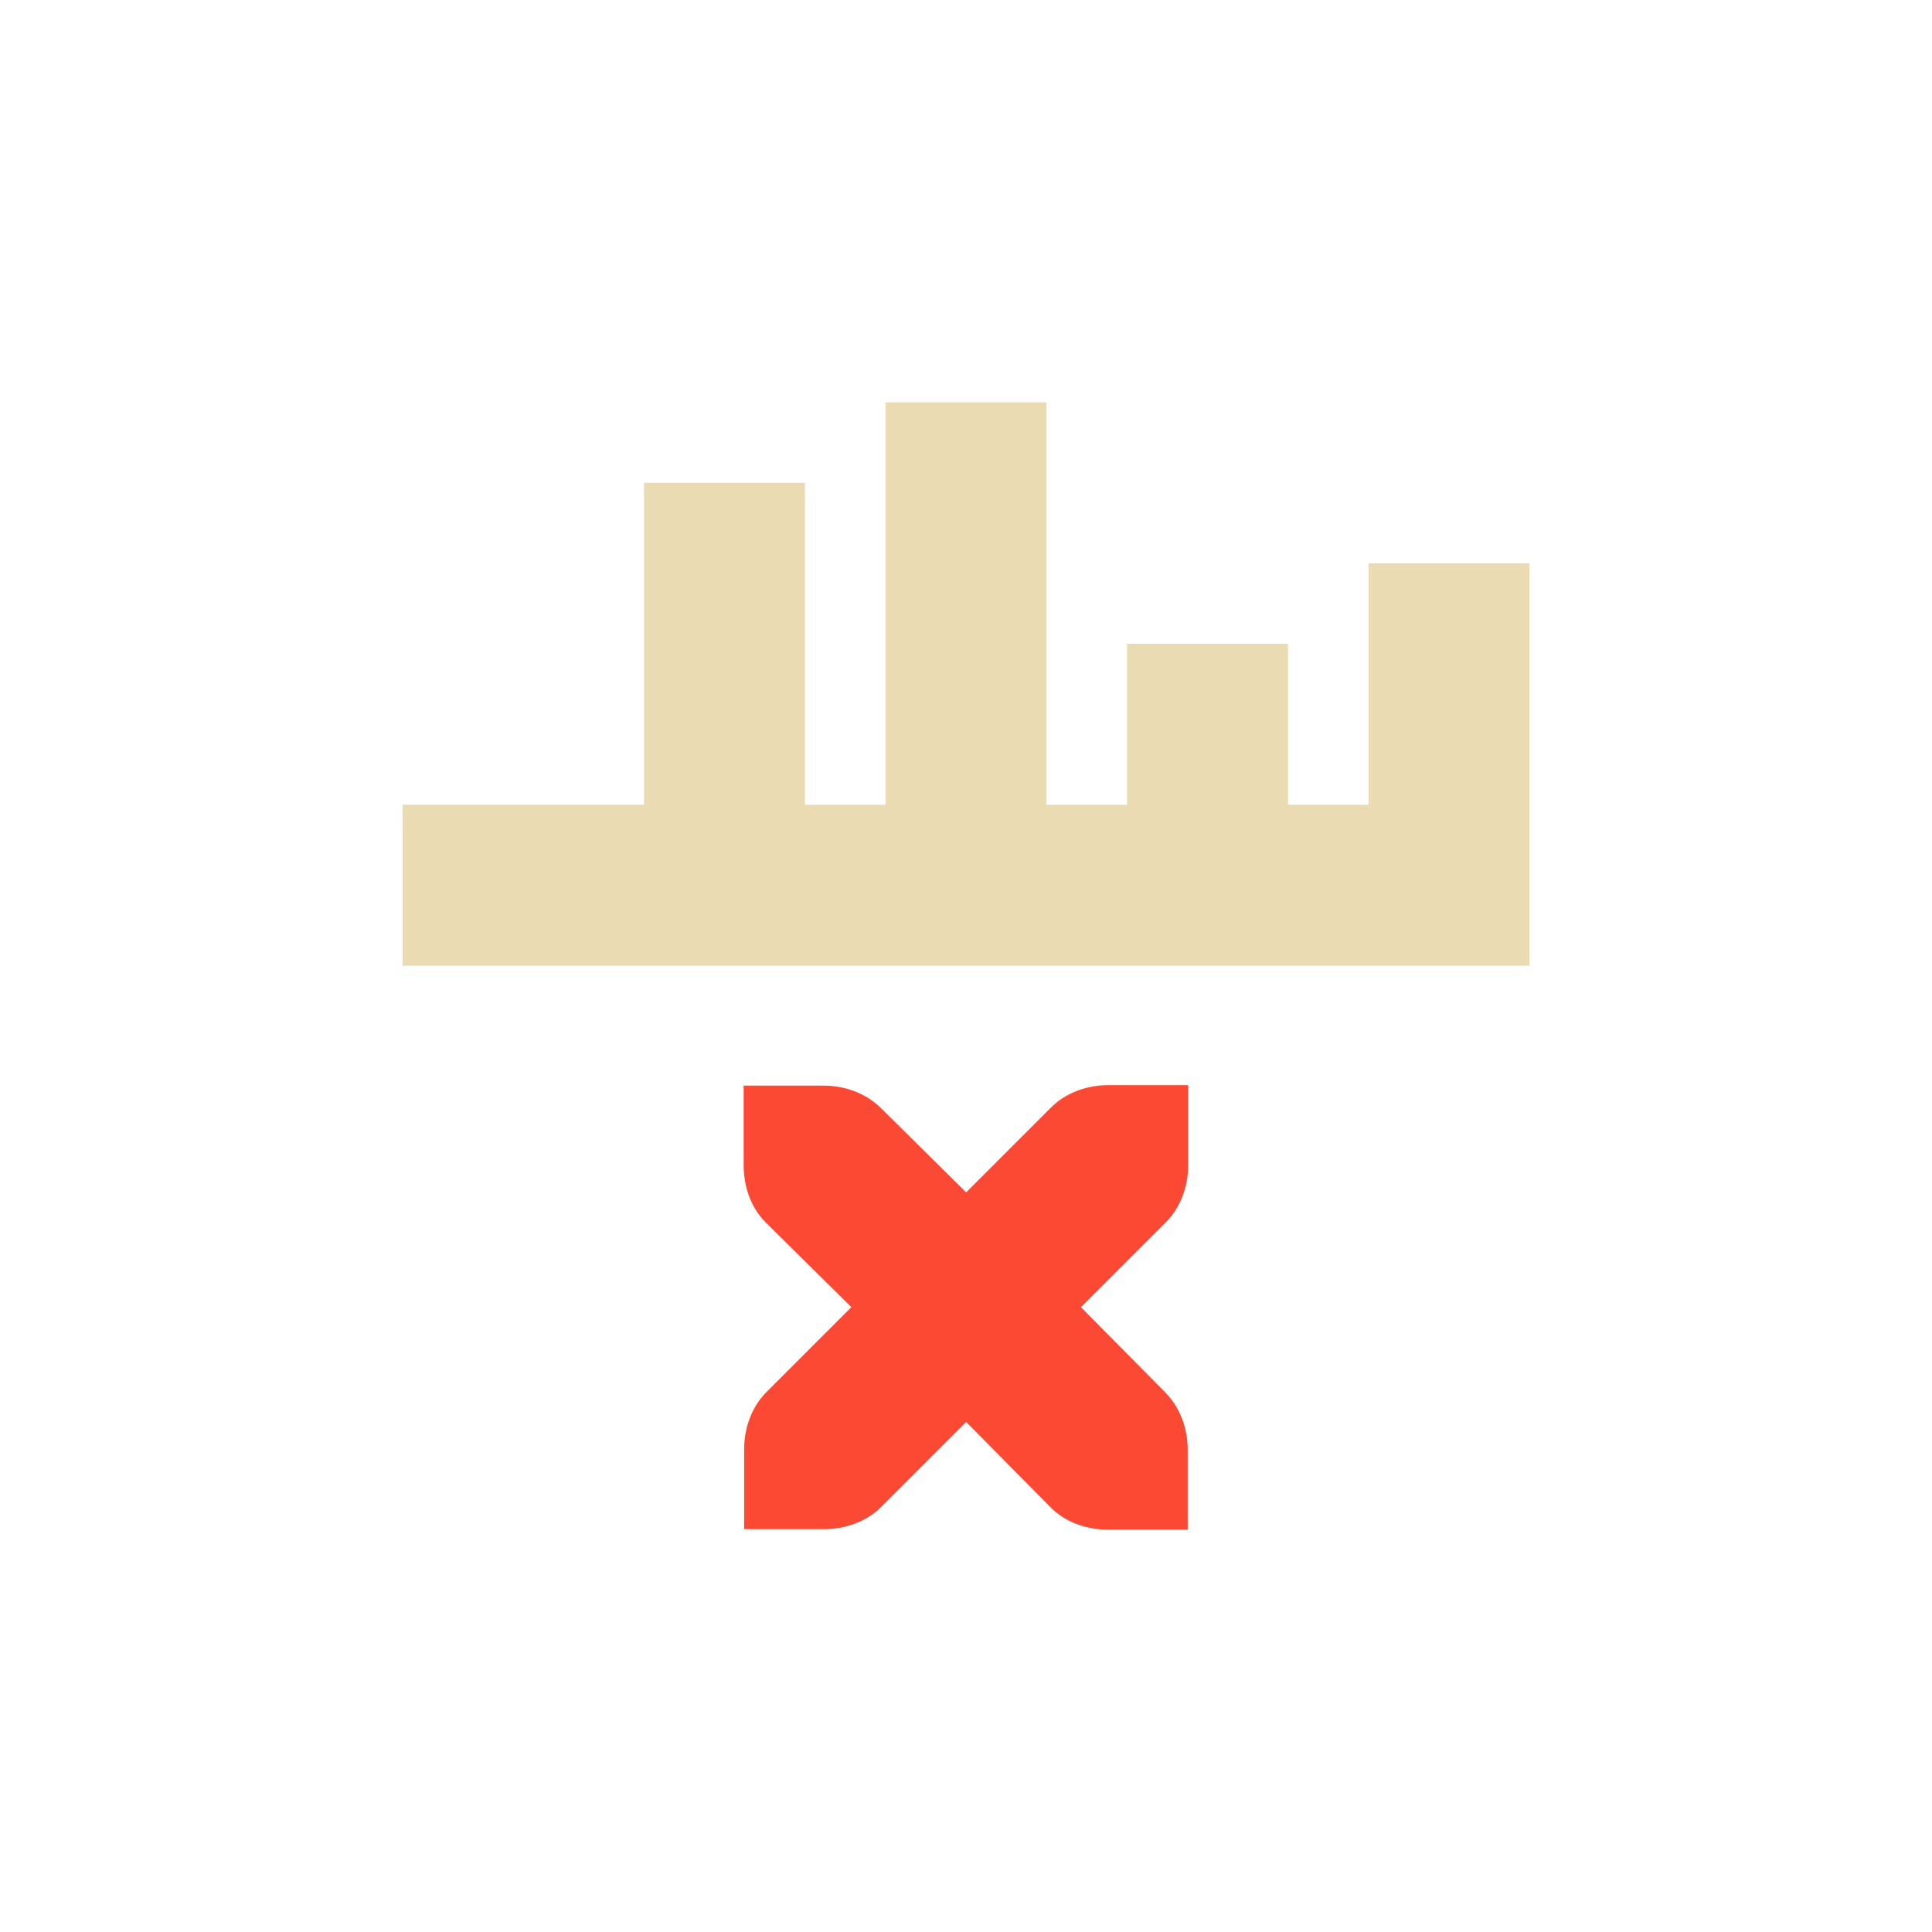
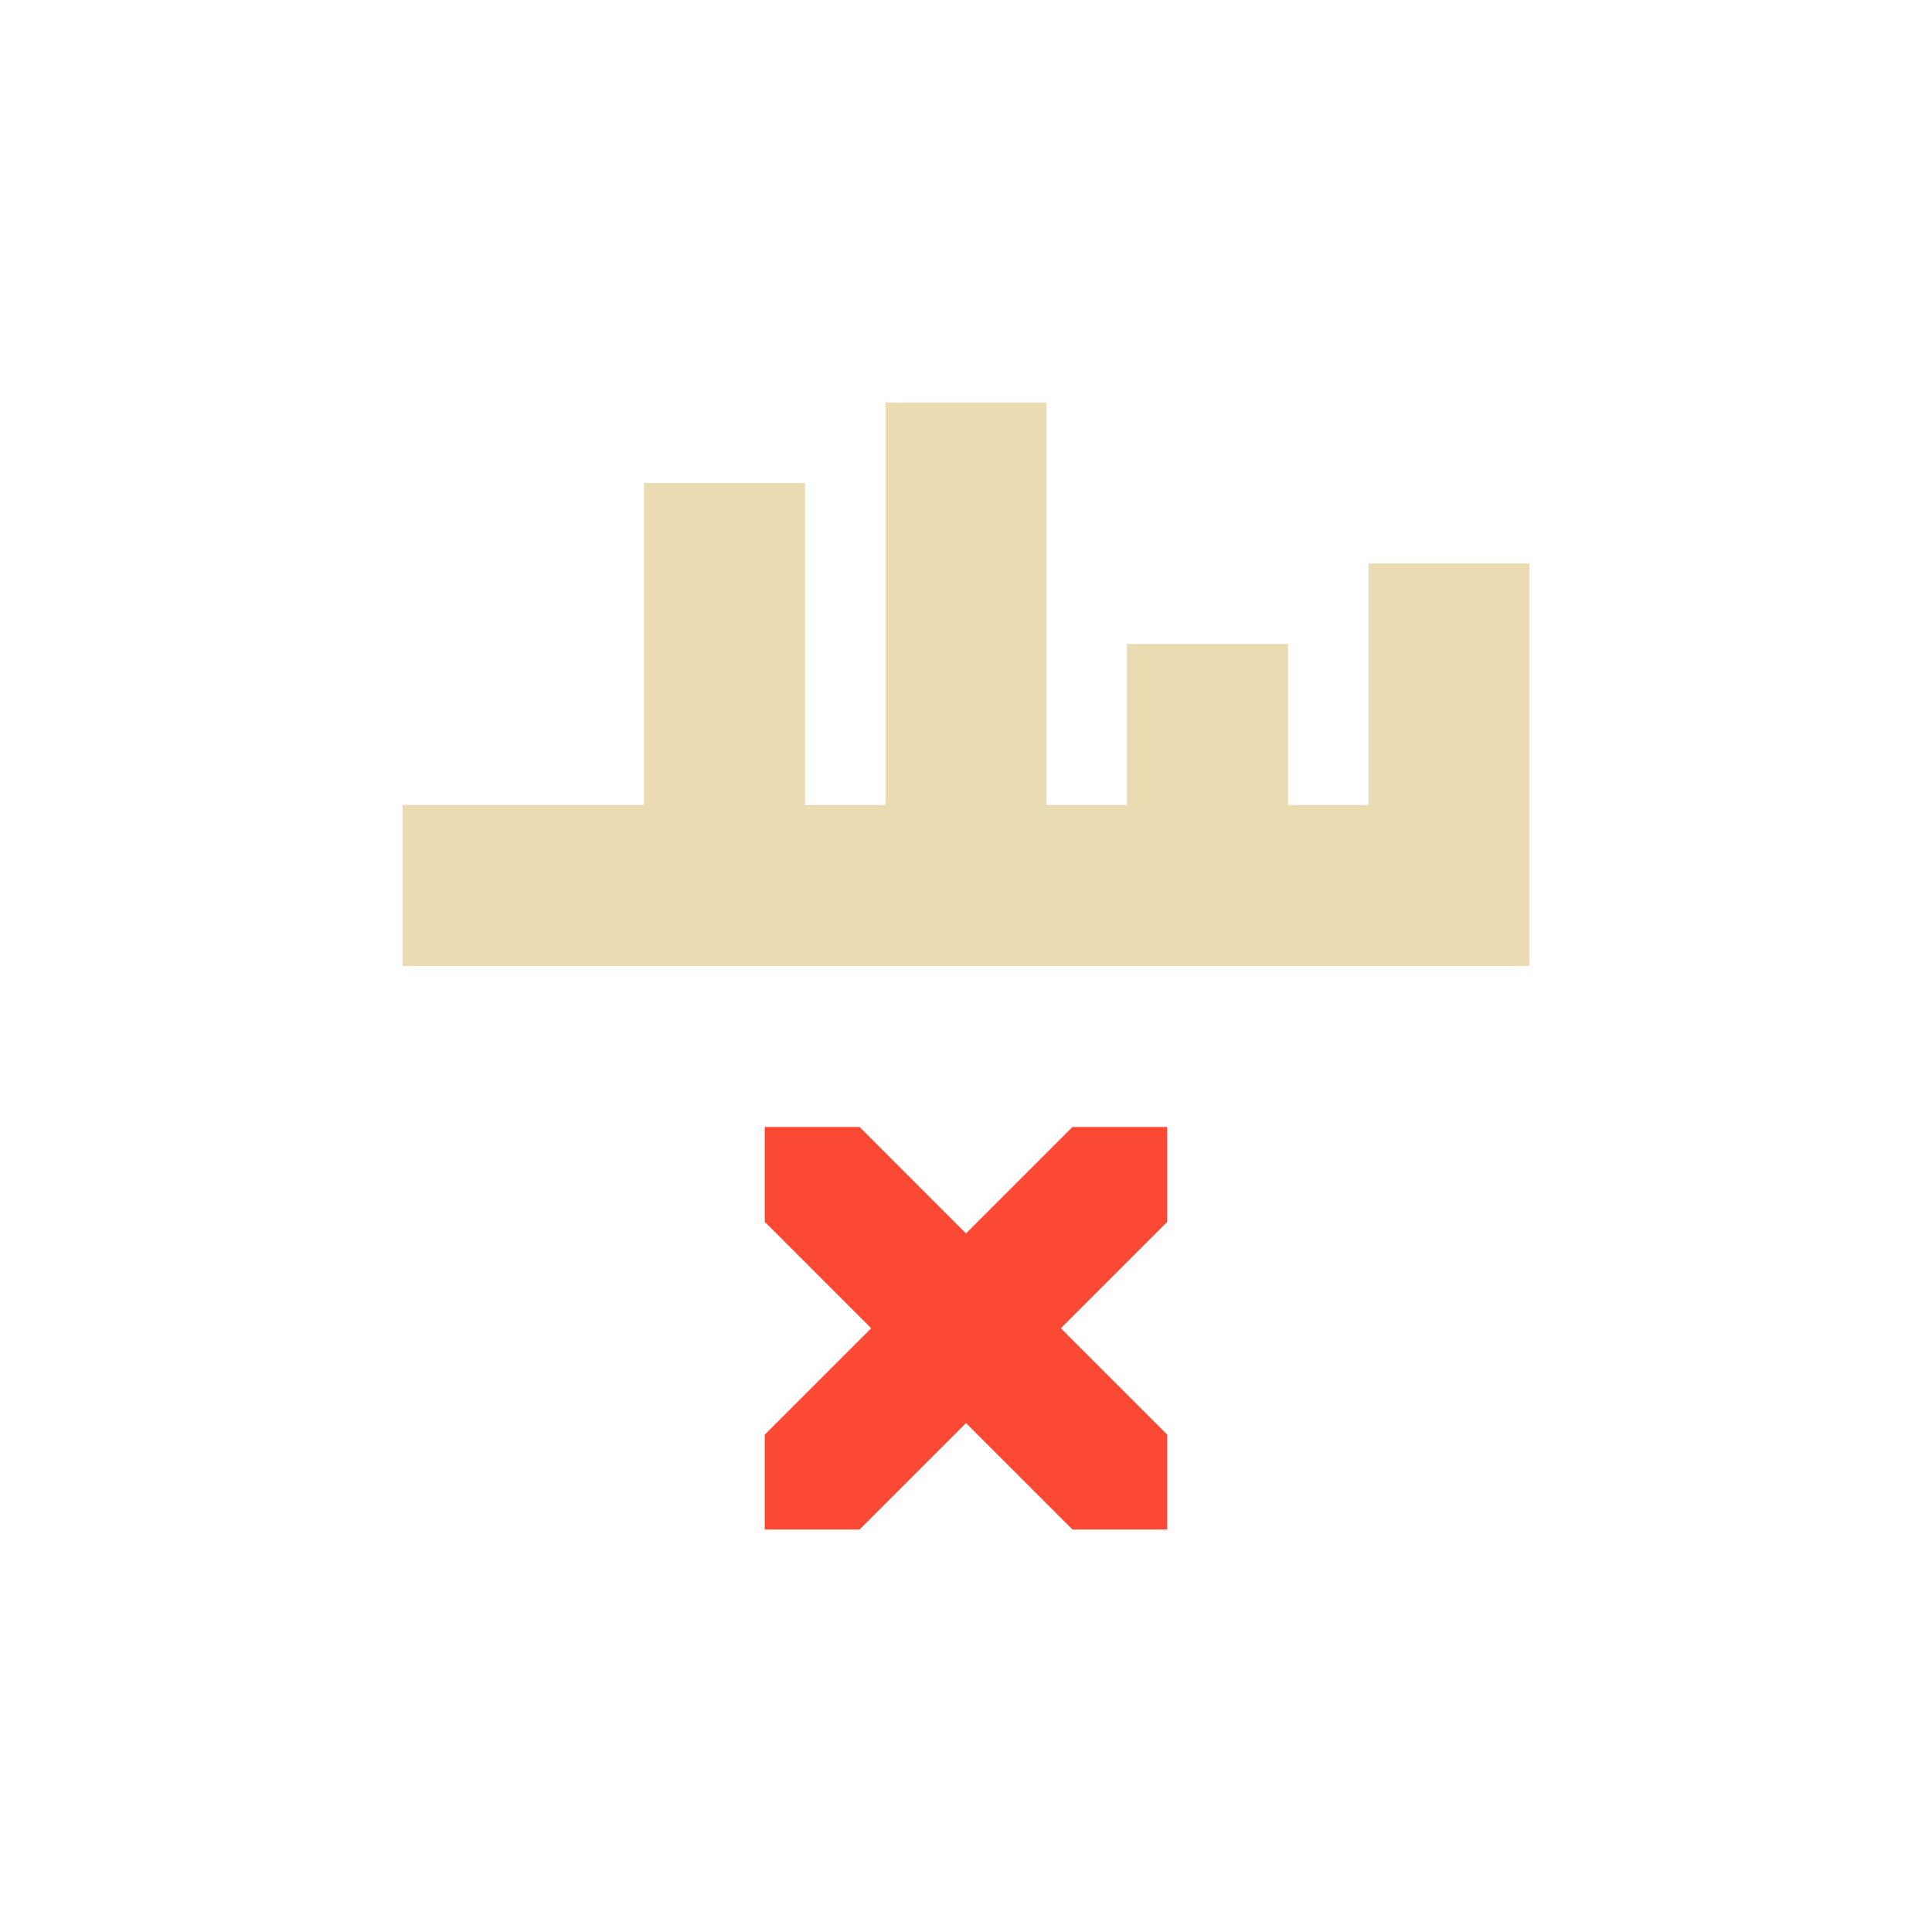
<svg xmlns="http://www.w3.org/2000/svg" width="24" height="24" version="1.1" viewBox="0 0 24 24">
  <defs>
    <style type="text/css">.ColorScheme-Text { color:#ebdbb2; } .ColorScheme-Highlight { color:#458588; } .ColorScheme-NegativeText { color:#fb4934; }</style>
  </defs>
-   <path class="ColorScheme-Text" d="m11 4.997v5h-1v-4h-2v4h-3v2h14v-5h-2v3h-1v-2h-2v2h-1v-5z" fill="currentColor" />
-   <path class="ColorScheme-NegativeText" d="m13.77 13.48c-0.277 0-0.535 0.099-0.713 0.277l-1.055 1.055-1.061-1.049c-0.179-0.177-0.436-0.277-0.713-0.277h-0.99v0.99c0 0.277 0.098 0.536 0.277 0.713l1.061 1.049-1.055 1.055c-0.178 0.178-0.277 0.436-0.277 0.713v0.99h0.99c0.277 0 0.535-0.099 0.713-0.277l1.055-1.055 1.049 1.061c0.177 0.179 0.436 0.277 0.713 0.277h0.99v-0.99c0-0.277-0.1-0.534-0.277-0.713l-1.049-1.061 1.055-1.055c0.178-0.178 0.277-0.436 0.277-0.713v-0.99z" fill="currentColor" />
+   <path class="ColorScheme-Text" d="m11 5v5h-1v-4h-2v4h-3v2h14v-5h-2v3h-1v-2h-2v2h-1v-5z" fill="currentColor" />
+   <path class="ColorScheme-NegativeText" d="m9.5 14v1.178l1.322 1.322-1.322 1.322v1.178h1.178l1.322-1.322 1.322 1.322h1.178v-1.178l-1.322-1.322 1.322-1.322v-1.178h-1.178l-1.322 1.322-1.322-1.322z" fill="currentColor" stroke-width=".833" />
</svg>
